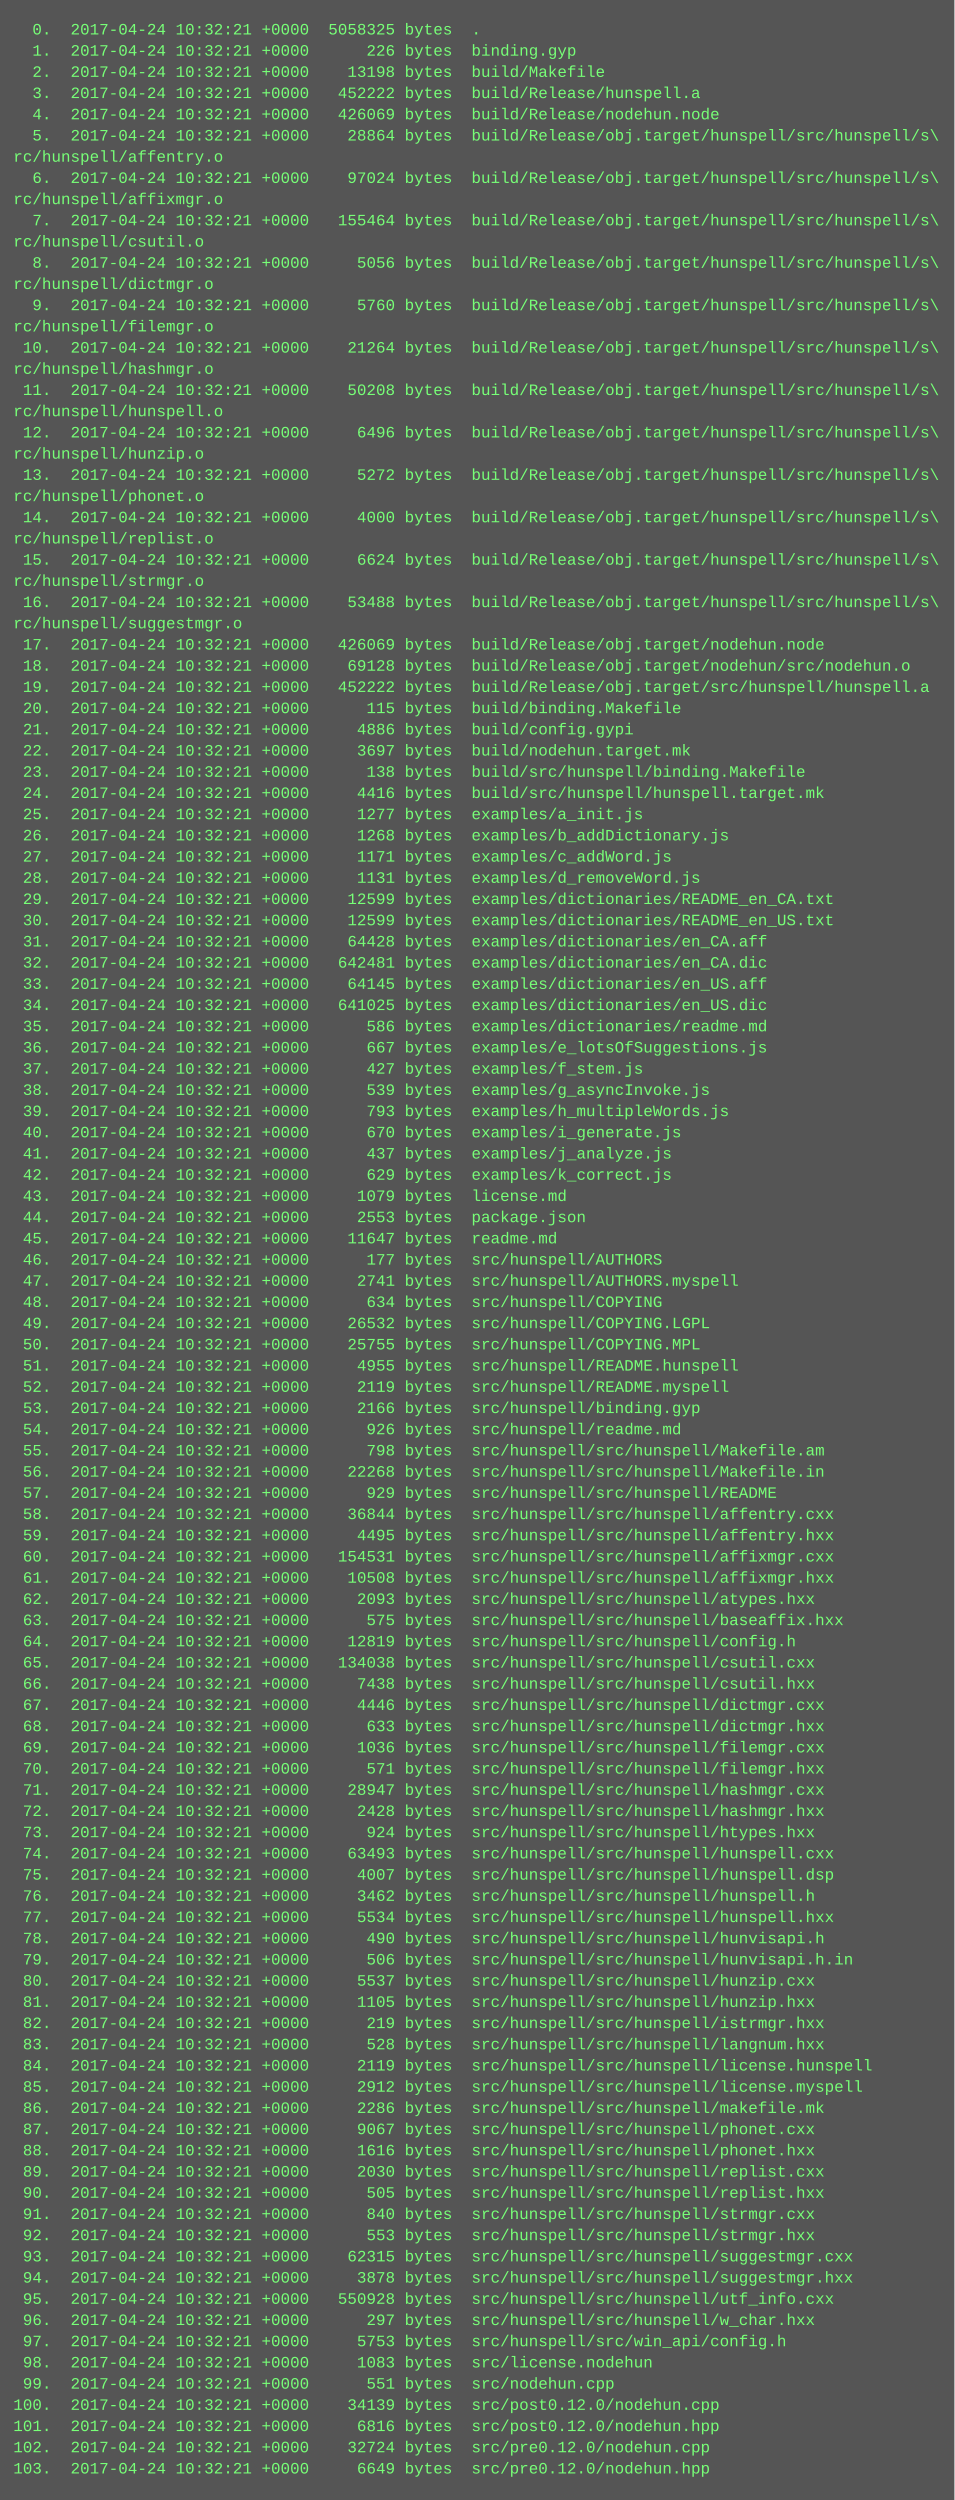
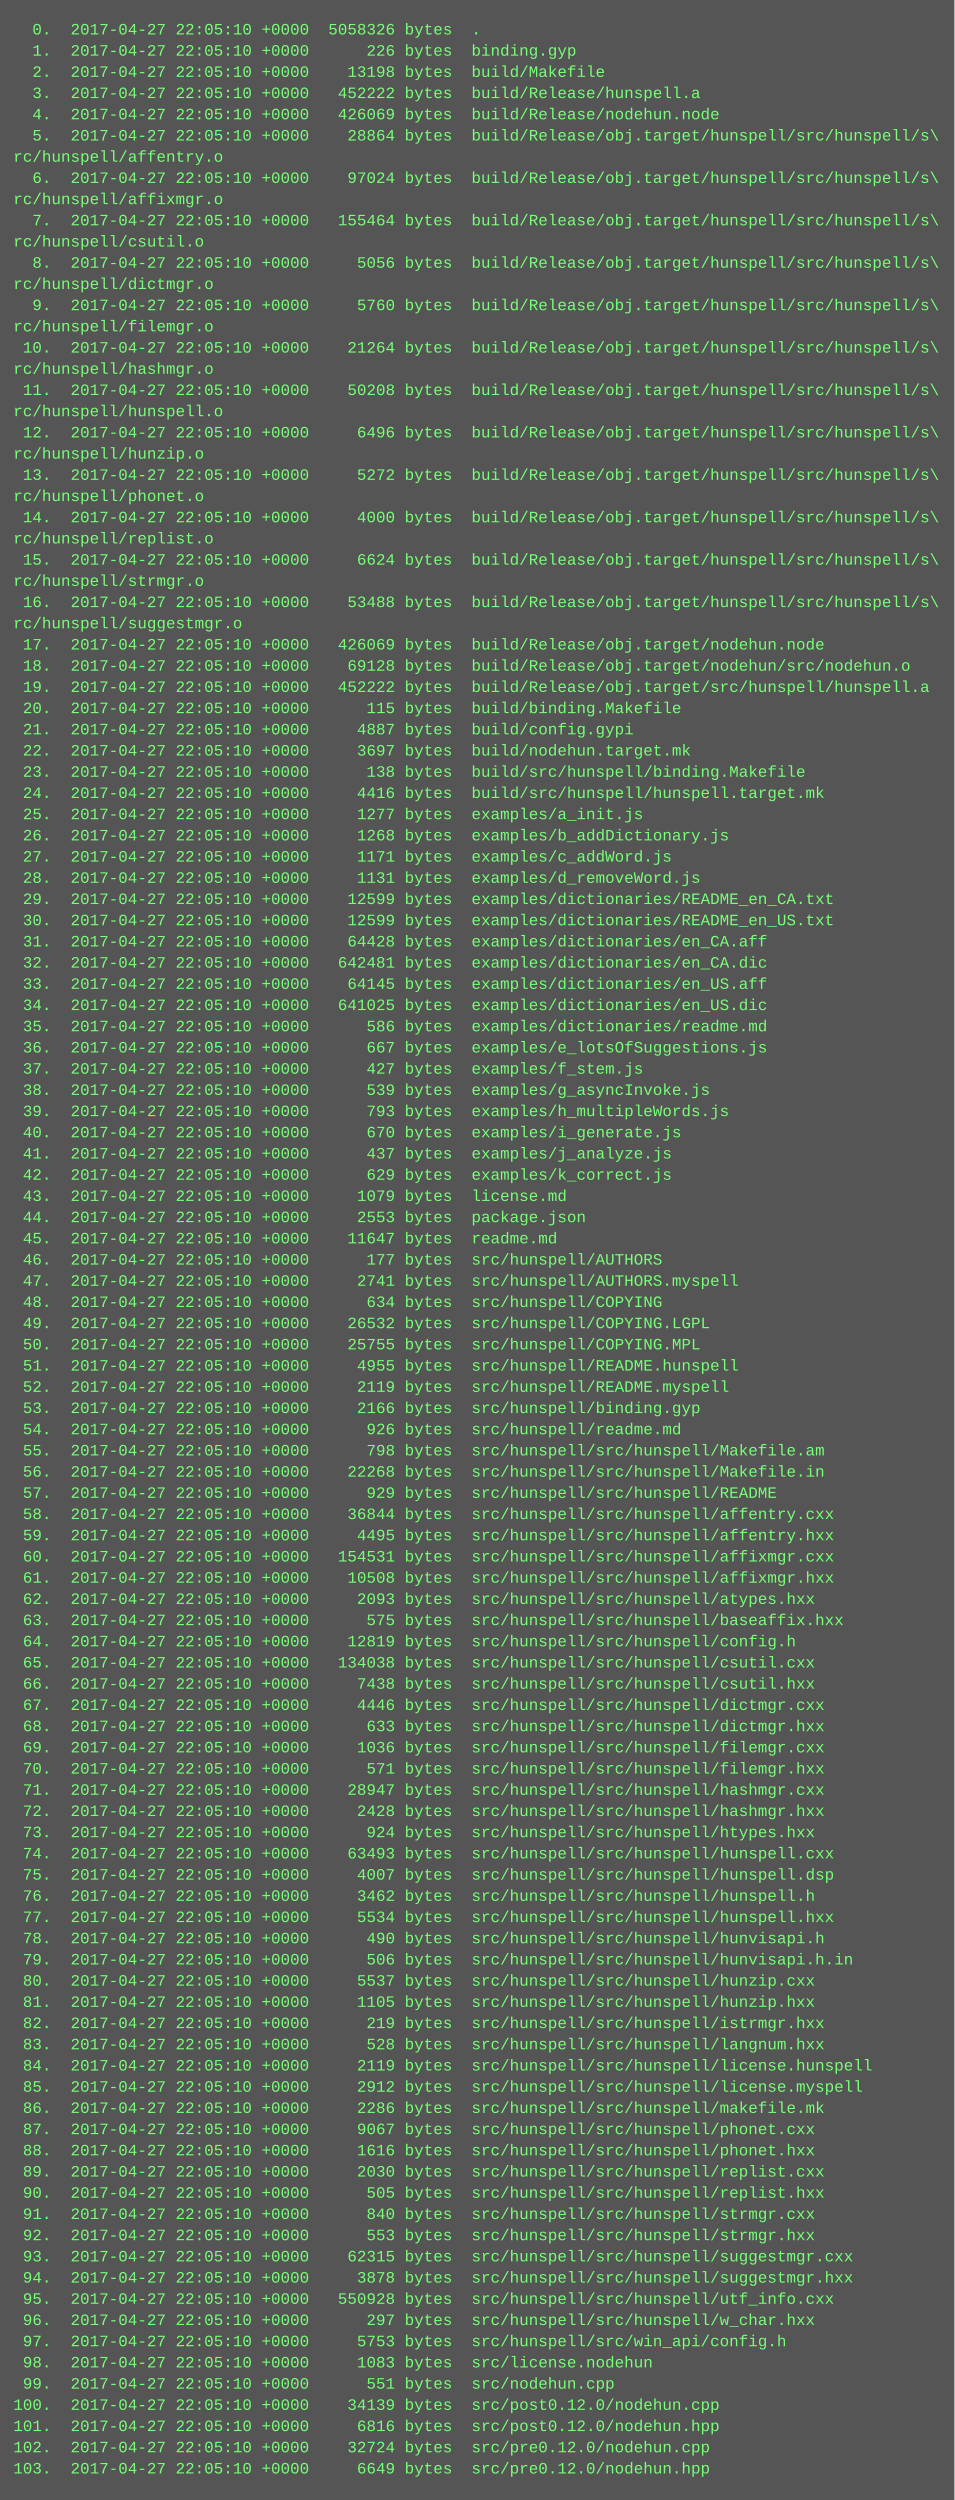
<svg xmlns="http://www.w3.org/2000/svg" height="1886" width="720">
  <rect height="1886" fill="#555" width="720" />
  <text fill="#7f7" font-family="Courier New" font-size="12" xml:space="preserve">
-     <tspan x="10" y="26">  0.  2017-04-24 10:32:21 +0000  5058325 bytes  .</tspan>
-     <tspan x="10" y="42">  1.  2017-04-24 10:32:21 +0000      226 bytes  binding.gyp</tspan>
-     <tspan x="10" y="58">  2.  2017-04-24 10:32:21 +0000    13198 bytes  build/Makefile</tspan>
-     <tspan x="10" y="74">  3.  2017-04-24 10:32:21 +0000   452222 bytes  build/Release/hunspell.a</tspan>
-     <tspan x="10" y="90">  4.  2017-04-24 10:32:21 +0000   426069 bytes  build/Release/nodehun.node</tspan>
-     <tspan x="10" y="106">  5.  2017-04-24 10:32:21 +0000    28864 bytes  build/Release/obj.target/hunspell/src/hunspell/s\</tspan>
+     <tspan x="10" y="26">  0.  2017-04-27 22:05:10 +0000  5058326 bytes  .</tspan>
+     <tspan x="10" y="42">  1.  2017-04-27 22:05:10 +0000      226 bytes  binding.gyp</tspan>
+     <tspan x="10" y="58">  2.  2017-04-27 22:05:10 +0000    13198 bytes  build/Makefile</tspan>
+     <tspan x="10" y="74">  3.  2017-04-27 22:05:10 +0000   452222 bytes  build/Release/hunspell.a</tspan>
+     <tspan x="10" y="90">  4.  2017-04-27 22:05:10 +0000   426069 bytes  build/Release/nodehun.node</tspan>
+     <tspan x="10" y="106">  5.  2017-04-27 22:05:10 +0000    28864 bytes  build/Release/obj.target/hunspell/src/hunspell/s\</tspan>
    <tspan x="10" y="122">rc/hunspell/affentry.o</tspan>
-     <tspan x="10" y="138">  6.  2017-04-24 10:32:21 +0000    97024 bytes  build/Release/obj.target/hunspell/src/hunspell/s\</tspan>
+     <tspan x="10" y="138">  6.  2017-04-27 22:05:10 +0000    97024 bytes  build/Release/obj.target/hunspell/src/hunspell/s\</tspan>
    <tspan x="10" y="154">rc/hunspell/affixmgr.o</tspan>
-     <tspan x="10" y="170">  7.  2017-04-24 10:32:21 +0000   155464 bytes  build/Release/obj.target/hunspell/src/hunspell/s\</tspan>
+     <tspan x="10" y="170">  7.  2017-04-27 22:05:10 +0000   155464 bytes  build/Release/obj.target/hunspell/src/hunspell/s\</tspan>
    <tspan x="10" y="186">rc/hunspell/csutil.o</tspan>
-     <tspan x="10" y="202">  8.  2017-04-24 10:32:21 +0000     5056 bytes  build/Release/obj.target/hunspell/src/hunspell/s\</tspan>
+     <tspan x="10" y="202">  8.  2017-04-27 22:05:10 +0000     5056 bytes  build/Release/obj.target/hunspell/src/hunspell/s\</tspan>
    <tspan x="10" y="218">rc/hunspell/dictmgr.o</tspan>
-     <tspan x="10" y="234">  9.  2017-04-24 10:32:21 +0000     5760 bytes  build/Release/obj.target/hunspell/src/hunspell/s\</tspan>
+     <tspan x="10" y="234">  9.  2017-04-27 22:05:10 +0000     5760 bytes  build/Release/obj.target/hunspell/src/hunspell/s\</tspan>
    <tspan x="10" y="250">rc/hunspell/filemgr.o</tspan>
-     <tspan x="10" y="266"> 10.  2017-04-24 10:32:21 +0000    21264 bytes  build/Release/obj.target/hunspell/src/hunspell/s\</tspan>
+     <tspan x="10" y="266"> 10.  2017-04-27 22:05:10 +0000    21264 bytes  build/Release/obj.target/hunspell/src/hunspell/s\</tspan>
    <tspan x="10" y="282">rc/hunspell/hashmgr.o</tspan>
-     <tspan x="10" y="298"> 11.  2017-04-24 10:32:21 +0000    50208 bytes  build/Release/obj.target/hunspell/src/hunspell/s\</tspan>
+     <tspan x="10" y="298"> 11.  2017-04-27 22:05:10 +0000    50208 bytes  build/Release/obj.target/hunspell/src/hunspell/s\</tspan>
    <tspan x="10" y="314">rc/hunspell/hunspell.o</tspan>
-     <tspan x="10" y="330"> 12.  2017-04-24 10:32:21 +0000     6496 bytes  build/Release/obj.target/hunspell/src/hunspell/s\</tspan>
+     <tspan x="10" y="330"> 12.  2017-04-27 22:05:10 +0000     6496 bytes  build/Release/obj.target/hunspell/src/hunspell/s\</tspan>
    <tspan x="10" y="346">rc/hunspell/hunzip.o</tspan>
-     <tspan x="10" y="362"> 13.  2017-04-24 10:32:21 +0000     5272 bytes  build/Release/obj.target/hunspell/src/hunspell/s\</tspan>
+     <tspan x="10" y="362"> 13.  2017-04-27 22:05:10 +0000     5272 bytes  build/Release/obj.target/hunspell/src/hunspell/s\</tspan>
    <tspan x="10" y="378">rc/hunspell/phonet.o</tspan>
-     <tspan x="10" y="394"> 14.  2017-04-24 10:32:21 +0000     4000 bytes  build/Release/obj.target/hunspell/src/hunspell/s\</tspan>
+     <tspan x="10" y="394"> 14.  2017-04-27 22:05:10 +0000     4000 bytes  build/Release/obj.target/hunspell/src/hunspell/s\</tspan>
    <tspan x="10" y="410">rc/hunspell/replist.o</tspan>
-     <tspan x="10" y="426"> 15.  2017-04-24 10:32:21 +0000     6624 bytes  build/Release/obj.target/hunspell/src/hunspell/s\</tspan>
+     <tspan x="10" y="426"> 15.  2017-04-27 22:05:10 +0000     6624 bytes  build/Release/obj.target/hunspell/src/hunspell/s\</tspan>
    <tspan x="10" y="442">rc/hunspell/strmgr.o</tspan>
-     <tspan x="10" y="458"> 16.  2017-04-24 10:32:21 +0000    53488 bytes  build/Release/obj.target/hunspell/src/hunspell/s\</tspan>
+     <tspan x="10" y="458"> 16.  2017-04-27 22:05:10 +0000    53488 bytes  build/Release/obj.target/hunspell/src/hunspell/s\</tspan>
    <tspan x="10" y="474">rc/hunspell/suggestmgr.o</tspan>
-     <tspan x="10" y="490"> 17.  2017-04-24 10:32:21 +0000   426069 bytes  build/Release/obj.target/nodehun.node</tspan>
-     <tspan x="10" y="506"> 18.  2017-04-24 10:32:21 +0000    69128 bytes  build/Release/obj.target/nodehun/src/nodehun.o</tspan>
-     <tspan x="10" y="522"> 19.  2017-04-24 10:32:21 +0000   452222 bytes  build/Release/obj.target/src/hunspell/hunspell.a</tspan>
-     <tspan x="10" y="538"> 20.  2017-04-24 10:32:21 +0000      115 bytes  build/binding.Makefile</tspan>
-     <tspan x="10" y="554"> 21.  2017-04-24 10:32:21 +0000     4886 bytes  build/config.gypi</tspan>
-     <tspan x="10" y="570"> 22.  2017-04-24 10:32:21 +0000     3697 bytes  build/nodehun.target.mk</tspan>
-     <tspan x="10" y="586"> 23.  2017-04-24 10:32:21 +0000      138 bytes  build/src/hunspell/binding.Makefile</tspan>
-     <tspan x="10" y="602"> 24.  2017-04-24 10:32:21 +0000     4416 bytes  build/src/hunspell/hunspell.target.mk</tspan>
-     <tspan x="10" y="618"> 25.  2017-04-24 10:32:21 +0000     1277 bytes  examples/a_init.js</tspan>
-     <tspan x="10" y="634"> 26.  2017-04-24 10:32:21 +0000     1268 bytes  examples/b_addDictionary.js</tspan>
-     <tspan x="10" y="650"> 27.  2017-04-24 10:32:21 +0000     1171 bytes  examples/c_addWord.js</tspan>
-     <tspan x="10" y="666"> 28.  2017-04-24 10:32:21 +0000     1131 bytes  examples/d_removeWord.js</tspan>
-     <tspan x="10" y="682"> 29.  2017-04-24 10:32:21 +0000    12599 bytes  examples/dictionaries/README_en_CA.txt</tspan>
-     <tspan x="10" y="698"> 30.  2017-04-24 10:32:21 +0000    12599 bytes  examples/dictionaries/README_en_US.txt</tspan>
-     <tspan x="10" y="714"> 31.  2017-04-24 10:32:21 +0000    64428 bytes  examples/dictionaries/en_CA.aff</tspan>
-     <tspan x="10" y="730"> 32.  2017-04-24 10:32:21 +0000   642481 bytes  examples/dictionaries/en_CA.dic</tspan>
-     <tspan x="10" y="746"> 33.  2017-04-24 10:32:21 +0000    64145 bytes  examples/dictionaries/en_US.aff</tspan>
-     <tspan x="10" y="762"> 34.  2017-04-24 10:32:21 +0000   641025 bytes  examples/dictionaries/en_US.dic</tspan>
-     <tspan x="10" y="778"> 35.  2017-04-24 10:32:21 +0000      586 bytes  examples/dictionaries/readme.md</tspan>
-     <tspan x="10" y="794"> 36.  2017-04-24 10:32:21 +0000      667 bytes  examples/e_lotsOfSuggestions.js</tspan>
-     <tspan x="10" y="810"> 37.  2017-04-24 10:32:21 +0000      427 bytes  examples/f_stem.js</tspan>
-     <tspan x="10" y="826"> 38.  2017-04-24 10:32:21 +0000      539 bytes  examples/g_asyncInvoke.js</tspan>
-     <tspan x="10" y="842"> 39.  2017-04-24 10:32:21 +0000      793 bytes  examples/h_multipleWords.js</tspan>
-     <tspan x="10" y="858"> 40.  2017-04-24 10:32:21 +0000      670 bytes  examples/i_generate.js</tspan>
-     <tspan x="10" y="874"> 41.  2017-04-24 10:32:21 +0000      437 bytes  examples/j_analyze.js</tspan>
-     <tspan x="10" y="890"> 42.  2017-04-24 10:32:21 +0000      629 bytes  examples/k_correct.js</tspan>
-     <tspan x="10" y="906"> 43.  2017-04-24 10:32:21 +0000     1079 bytes  license.md</tspan>
-     <tspan x="10" y="922"> 44.  2017-04-24 10:32:21 +0000     2553 bytes  package.json</tspan>
-     <tspan x="10" y="938"> 45.  2017-04-24 10:32:21 +0000    11647 bytes  readme.md</tspan>
-     <tspan x="10" y="954"> 46.  2017-04-24 10:32:21 +0000      177 bytes  src/hunspell/AUTHORS</tspan>
-     <tspan x="10" y="970"> 47.  2017-04-24 10:32:21 +0000     2741 bytes  src/hunspell/AUTHORS.myspell</tspan>
-     <tspan x="10" y="986"> 48.  2017-04-24 10:32:21 +0000      634 bytes  src/hunspell/COPYING</tspan>
-     <tspan x="10" y="1002"> 49.  2017-04-24 10:32:21 +0000    26532 bytes  src/hunspell/COPYING.LGPL</tspan>
-     <tspan x="10" y="1018"> 50.  2017-04-24 10:32:21 +0000    25755 bytes  src/hunspell/COPYING.MPL</tspan>
-     <tspan x="10" y="1034"> 51.  2017-04-24 10:32:21 +0000     4955 bytes  src/hunspell/README.hunspell</tspan>
-     <tspan x="10" y="1050"> 52.  2017-04-24 10:32:21 +0000     2119 bytes  src/hunspell/README.myspell</tspan>
-     <tspan x="10" y="1066"> 53.  2017-04-24 10:32:21 +0000     2166 bytes  src/hunspell/binding.gyp</tspan>
-     <tspan x="10" y="1082"> 54.  2017-04-24 10:32:21 +0000      926 bytes  src/hunspell/readme.md</tspan>
-     <tspan x="10" y="1098"> 55.  2017-04-24 10:32:21 +0000      798 bytes  src/hunspell/src/hunspell/Makefile.am</tspan>
-     <tspan x="10" y="1114"> 56.  2017-04-24 10:32:21 +0000    22268 bytes  src/hunspell/src/hunspell/Makefile.in</tspan>
-     <tspan x="10" y="1130"> 57.  2017-04-24 10:32:21 +0000      929 bytes  src/hunspell/src/hunspell/README</tspan>
-     <tspan x="10" y="1146"> 58.  2017-04-24 10:32:21 +0000    36844 bytes  src/hunspell/src/hunspell/affentry.cxx</tspan>
-     <tspan x="10" y="1162"> 59.  2017-04-24 10:32:21 +0000     4495 bytes  src/hunspell/src/hunspell/affentry.hxx</tspan>
-     <tspan x="10" y="1178"> 60.  2017-04-24 10:32:21 +0000   154531 bytes  src/hunspell/src/hunspell/affixmgr.cxx</tspan>
-     <tspan x="10" y="1194"> 61.  2017-04-24 10:32:21 +0000    10508 bytes  src/hunspell/src/hunspell/affixmgr.hxx</tspan>
-     <tspan x="10" y="1210"> 62.  2017-04-24 10:32:21 +0000     2093 bytes  src/hunspell/src/hunspell/atypes.hxx</tspan>
-     <tspan x="10" y="1226"> 63.  2017-04-24 10:32:21 +0000      575 bytes  src/hunspell/src/hunspell/baseaffix.hxx</tspan>
-     <tspan x="10" y="1242"> 64.  2017-04-24 10:32:21 +0000    12819 bytes  src/hunspell/src/hunspell/config.h</tspan>
-     <tspan x="10" y="1258"> 65.  2017-04-24 10:32:21 +0000   134038 bytes  src/hunspell/src/hunspell/csutil.cxx</tspan>
-     <tspan x="10" y="1274"> 66.  2017-04-24 10:32:21 +0000     7438 bytes  src/hunspell/src/hunspell/csutil.hxx</tspan>
-     <tspan x="10" y="1290"> 67.  2017-04-24 10:32:21 +0000     4446 bytes  src/hunspell/src/hunspell/dictmgr.cxx</tspan>
-     <tspan x="10" y="1306"> 68.  2017-04-24 10:32:21 +0000      633 bytes  src/hunspell/src/hunspell/dictmgr.hxx</tspan>
-     <tspan x="10" y="1322"> 69.  2017-04-24 10:32:21 +0000     1036 bytes  src/hunspell/src/hunspell/filemgr.cxx</tspan>
-     <tspan x="10" y="1338"> 70.  2017-04-24 10:32:21 +0000      571 bytes  src/hunspell/src/hunspell/filemgr.hxx</tspan>
-     <tspan x="10" y="1354"> 71.  2017-04-24 10:32:21 +0000    28947 bytes  src/hunspell/src/hunspell/hashmgr.cxx</tspan>
-     <tspan x="10" y="1370"> 72.  2017-04-24 10:32:21 +0000     2428 bytes  src/hunspell/src/hunspell/hashmgr.hxx</tspan>
-     <tspan x="10" y="1386"> 73.  2017-04-24 10:32:21 +0000      924 bytes  src/hunspell/src/hunspell/htypes.hxx</tspan>
-     <tspan x="10" y="1402"> 74.  2017-04-24 10:32:21 +0000    63493 bytes  src/hunspell/src/hunspell/hunspell.cxx</tspan>
-     <tspan x="10" y="1418"> 75.  2017-04-24 10:32:21 +0000     4007 bytes  src/hunspell/src/hunspell/hunspell.dsp</tspan>
-     <tspan x="10" y="1434"> 76.  2017-04-24 10:32:21 +0000     3462 bytes  src/hunspell/src/hunspell/hunspell.h</tspan>
-     <tspan x="10" y="1450"> 77.  2017-04-24 10:32:21 +0000     5534 bytes  src/hunspell/src/hunspell/hunspell.hxx</tspan>
-     <tspan x="10" y="1466"> 78.  2017-04-24 10:32:21 +0000      490 bytes  src/hunspell/src/hunspell/hunvisapi.h</tspan>
-     <tspan x="10" y="1482"> 79.  2017-04-24 10:32:21 +0000      506 bytes  src/hunspell/src/hunspell/hunvisapi.h.in</tspan>
-     <tspan x="10" y="1498"> 80.  2017-04-24 10:32:21 +0000     5537 bytes  src/hunspell/src/hunspell/hunzip.cxx</tspan>
-     <tspan x="10" y="1514"> 81.  2017-04-24 10:32:21 +0000     1105 bytes  src/hunspell/src/hunspell/hunzip.hxx</tspan>
-     <tspan x="10" y="1530"> 82.  2017-04-24 10:32:21 +0000      219 bytes  src/hunspell/src/hunspell/istrmgr.hxx</tspan>
-     <tspan x="10" y="1546"> 83.  2017-04-24 10:32:21 +0000      528 bytes  src/hunspell/src/hunspell/langnum.hxx</tspan>
-     <tspan x="10" y="1562"> 84.  2017-04-24 10:32:21 +0000     2119 bytes  src/hunspell/src/hunspell/license.hunspell</tspan>
-     <tspan x="10" y="1578"> 85.  2017-04-24 10:32:21 +0000     2912 bytes  src/hunspell/src/hunspell/license.myspell</tspan>
-     <tspan x="10" y="1594"> 86.  2017-04-24 10:32:21 +0000     2286 bytes  src/hunspell/src/hunspell/makefile.mk</tspan>
-     <tspan x="10" y="1610"> 87.  2017-04-24 10:32:21 +0000     9067 bytes  src/hunspell/src/hunspell/phonet.cxx</tspan>
-     <tspan x="10" y="1626"> 88.  2017-04-24 10:32:21 +0000     1616 bytes  src/hunspell/src/hunspell/phonet.hxx</tspan>
-     <tspan x="10" y="1642"> 89.  2017-04-24 10:32:21 +0000     2030 bytes  src/hunspell/src/hunspell/replist.cxx</tspan>
-     <tspan x="10" y="1658"> 90.  2017-04-24 10:32:21 +0000      505 bytes  src/hunspell/src/hunspell/replist.hxx</tspan>
-     <tspan x="10" y="1674"> 91.  2017-04-24 10:32:21 +0000      840 bytes  src/hunspell/src/hunspell/strmgr.cxx</tspan>
-     <tspan x="10" y="1690"> 92.  2017-04-24 10:32:21 +0000      553 bytes  src/hunspell/src/hunspell/strmgr.hxx</tspan>
-     <tspan x="10" y="1706"> 93.  2017-04-24 10:32:21 +0000    62315 bytes  src/hunspell/src/hunspell/suggestmgr.cxx</tspan>
-     <tspan x="10" y="1722"> 94.  2017-04-24 10:32:21 +0000     3878 bytes  src/hunspell/src/hunspell/suggestmgr.hxx</tspan>
-     <tspan x="10" y="1738"> 95.  2017-04-24 10:32:21 +0000   550928 bytes  src/hunspell/src/hunspell/utf_info.cxx</tspan>
-     <tspan x="10" y="1754"> 96.  2017-04-24 10:32:21 +0000      297 bytes  src/hunspell/src/hunspell/w_char.hxx</tspan>
-     <tspan x="10" y="1770"> 97.  2017-04-24 10:32:21 +0000     5753 bytes  src/hunspell/src/win_api/config.h</tspan>
-     <tspan x="10" y="1786"> 98.  2017-04-24 10:32:21 +0000     1083 bytes  src/license.nodehun</tspan>
-     <tspan x="10" y="1802"> 99.  2017-04-24 10:32:21 +0000      551 bytes  src/nodehun.cpp</tspan>
-     <tspan x="10" y="1818">100.  2017-04-24 10:32:21 +0000    34139 bytes  src/post0.12.0/nodehun.cpp</tspan>
-     <tspan x="10" y="1834">101.  2017-04-24 10:32:21 +0000     6816 bytes  src/post0.12.0/nodehun.hpp</tspan>
-     <tspan x="10" y="1850">102.  2017-04-24 10:32:21 +0000    32724 bytes  src/pre0.12.0/nodehun.cpp</tspan>
-     <tspan x="10" y="1866">103.  2017-04-24 10:32:21 +0000     6649 bytes  src/pre0.12.0/nodehun.hpp</tspan>
+     <tspan x="10" y="490"> 17.  2017-04-27 22:05:10 +0000   426069 bytes  build/Release/obj.target/nodehun.node</tspan>
+     <tspan x="10" y="506"> 18.  2017-04-27 22:05:10 +0000    69128 bytes  build/Release/obj.target/nodehun/src/nodehun.o</tspan>
+     <tspan x="10" y="522"> 19.  2017-04-27 22:05:10 +0000   452222 bytes  build/Release/obj.target/src/hunspell/hunspell.a</tspan>
+     <tspan x="10" y="538"> 20.  2017-04-27 22:05:10 +0000      115 bytes  build/binding.Makefile</tspan>
+     <tspan x="10" y="554"> 21.  2017-04-27 22:05:10 +0000     4887 bytes  build/config.gypi</tspan>
+     <tspan x="10" y="570"> 22.  2017-04-27 22:05:10 +0000     3697 bytes  build/nodehun.target.mk</tspan>
+     <tspan x="10" y="586"> 23.  2017-04-27 22:05:10 +0000      138 bytes  build/src/hunspell/binding.Makefile</tspan>
+     <tspan x="10" y="602"> 24.  2017-04-27 22:05:10 +0000     4416 bytes  build/src/hunspell/hunspell.target.mk</tspan>
+     <tspan x="10" y="618"> 25.  2017-04-27 22:05:10 +0000     1277 bytes  examples/a_init.js</tspan>
+     <tspan x="10" y="634"> 26.  2017-04-27 22:05:10 +0000     1268 bytes  examples/b_addDictionary.js</tspan>
+     <tspan x="10" y="650"> 27.  2017-04-27 22:05:10 +0000     1171 bytes  examples/c_addWord.js</tspan>
+     <tspan x="10" y="666"> 28.  2017-04-27 22:05:10 +0000     1131 bytes  examples/d_removeWord.js</tspan>
+     <tspan x="10" y="682"> 29.  2017-04-27 22:05:10 +0000    12599 bytes  examples/dictionaries/README_en_CA.txt</tspan>
+     <tspan x="10" y="698"> 30.  2017-04-27 22:05:10 +0000    12599 bytes  examples/dictionaries/README_en_US.txt</tspan>
+     <tspan x="10" y="714"> 31.  2017-04-27 22:05:10 +0000    64428 bytes  examples/dictionaries/en_CA.aff</tspan>
+     <tspan x="10" y="730"> 32.  2017-04-27 22:05:10 +0000   642481 bytes  examples/dictionaries/en_CA.dic</tspan>
+     <tspan x="10" y="746"> 33.  2017-04-27 22:05:10 +0000    64145 bytes  examples/dictionaries/en_US.aff</tspan>
+     <tspan x="10" y="762"> 34.  2017-04-27 22:05:10 +0000   641025 bytes  examples/dictionaries/en_US.dic</tspan>
+     <tspan x="10" y="778"> 35.  2017-04-27 22:05:10 +0000      586 bytes  examples/dictionaries/readme.md</tspan>
+     <tspan x="10" y="794"> 36.  2017-04-27 22:05:10 +0000      667 bytes  examples/e_lotsOfSuggestions.js</tspan>
+     <tspan x="10" y="810"> 37.  2017-04-27 22:05:10 +0000      427 bytes  examples/f_stem.js</tspan>
+     <tspan x="10" y="826"> 38.  2017-04-27 22:05:10 +0000      539 bytes  examples/g_asyncInvoke.js</tspan>
+     <tspan x="10" y="842"> 39.  2017-04-27 22:05:10 +0000      793 bytes  examples/h_multipleWords.js</tspan>
+     <tspan x="10" y="858"> 40.  2017-04-27 22:05:10 +0000      670 bytes  examples/i_generate.js</tspan>
+     <tspan x="10" y="874"> 41.  2017-04-27 22:05:10 +0000      437 bytes  examples/j_analyze.js</tspan>
+     <tspan x="10" y="890"> 42.  2017-04-27 22:05:10 +0000      629 bytes  examples/k_correct.js</tspan>
+     <tspan x="10" y="906"> 43.  2017-04-27 22:05:10 +0000     1079 bytes  license.md</tspan>
+     <tspan x="10" y="922"> 44.  2017-04-27 22:05:10 +0000     2553 bytes  package.json</tspan>
+     <tspan x="10" y="938"> 45.  2017-04-27 22:05:10 +0000    11647 bytes  readme.md</tspan>
+     <tspan x="10" y="954"> 46.  2017-04-27 22:05:10 +0000      177 bytes  src/hunspell/AUTHORS</tspan>
+     <tspan x="10" y="970"> 47.  2017-04-27 22:05:10 +0000     2741 bytes  src/hunspell/AUTHORS.myspell</tspan>
+     <tspan x="10" y="986"> 48.  2017-04-27 22:05:10 +0000      634 bytes  src/hunspell/COPYING</tspan>
+     <tspan x="10" y="1002"> 49.  2017-04-27 22:05:10 +0000    26532 bytes  src/hunspell/COPYING.LGPL</tspan>
+     <tspan x="10" y="1018"> 50.  2017-04-27 22:05:10 +0000    25755 bytes  src/hunspell/COPYING.MPL</tspan>
+     <tspan x="10" y="1034"> 51.  2017-04-27 22:05:10 +0000     4955 bytes  src/hunspell/README.hunspell</tspan>
+     <tspan x="10" y="1050"> 52.  2017-04-27 22:05:10 +0000     2119 bytes  src/hunspell/README.myspell</tspan>
+     <tspan x="10" y="1066"> 53.  2017-04-27 22:05:10 +0000     2166 bytes  src/hunspell/binding.gyp</tspan>
+     <tspan x="10" y="1082"> 54.  2017-04-27 22:05:10 +0000      926 bytes  src/hunspell/readme.md</tspan>
+     <tspan x="10" y="1098"> 55.  2017-04-27 22:05:10 +0000      798 bytes  src/hunspell/src/hunspell/Makefile.am</tspan>
+     <tspan x="10" y="1114"> 56.  2017-04-27 22:05:10 +0000    22268 bytes  src/hunspell/src/hunspell/Makefile.in</tspan>
+     <tspan x="10" y="1130"> 57.  2017-04-27 22:05:10 +0000      929 bytes  src/hunspell/src/hunspell/README</tspan>
+     <tspan x="10" y="1146"> 58.  2017-04-27 22:05:10 +0000    36844 bytes  src/hunspell/src/hunspell/affentry.cxx</tspan>
+     <tspan x="10" y="1162"> 59.  2017-04-27 22:05:10 +0000     4495 bytes  src/hunspell/src/hunspell/affentry.hxx</tspan>
+     <tspan x="10" y="1178"> 60.  2017-04-27 22:05:10 +0000   154531 bytes  src/hunspell/src/hunspell/affixmgr.cxx</tspan>
+     <tspan x="10" y="1194"> 61.  2017-04-27 22:05:10 +0000    10508 bytes  src/hunspell/src/hunspell/affixmgr.hxx</tspan>
+     <tspan x="10" y="1210"> 62.  2017-04-27 22:05:10 +0000     2093 bytes  src/hunspell/src/hunspell/atypes.hxx</tspan>
+     <tspan x="10" y="1226"> 63.  2017-04-27 22:05:10 +0000      575 bytes  src/hunspell/src/hunspell/baseaffix.hxx</tspan>
+     <tspan x="10" y="1242"> 64.  2017-04-27 22:05:10 +0000    12819 bytes  src/hunspell/src/hunspell/config.h</tspan>
+     <tspan x="10" y="1258"> 65.  2017-04-27 22:05:10 +0000   134038 bytes  src/hunspell/src/hunspell/csutil.cxx</tspan>
+     <tspan x="10" y="1274"> 66.  2017-04-27 22:05:10 +0000     7438 bytes  src/hunspell/src/hunspell/csutil.hxx</tspan>
+     <tspan x="10" y="1290"> 67.  2017-04-27 22:05:10 +0000     4446 bytes  src/hunspell/src/hunspell/dictmgr.cxx</tspan>
+     <tspan x="10" y="1306"> 68.  2017-04-27 22:05:10 +0000      633 bytes  src/hunspell/src/hunspell/dictmgr.hxx</tspan>
+     <tspan x="10" y="1322"> 69.  2017-04-27 22:05:10 +0000     1036 bytes  src/hunspell/src/hunspell/filemgr.cxx</tspan>
+     <tspan x="10" y="1338"> 70.  2017-04-27 22:05:10 +0000      571 bytes  src/hunspell/src/hunspell/filemgr.hxx</tspan>
+     <tspan x="10" y="1354"> 71.  2017-04-27 22:05:10 +0000    28947 bytes  src/hunspell/src/hunspell/hashmgr.cxx</tspan>
+     <tspan x="10" y="1370"> 72.  2017-04-27 22:05:10 +0000     2428 bytes  src/hunspell/src/hunspell/hashmgr.hxx</tspan>
+     <tspan x="10" y="1386"> 73.  2017-04-27 22:05:10 +0000      924 bytes  src/hunspell/src/hunspell/htypes.hxx</tspan>
+     <tspan x="10" y="1402"> 74.  2017-04-27 22:05:10 +0000    63493 bytes  src/hunspell/src/hunspell/hunspell.cxx</tspan>
+     <tspan x="10" y="1418"> 75.  2017-04-27 22:05:10 +0000     4007 bytes  src/hunspell/src/hunspell/hunspell.dsp</tspan>
+     <tspan x="10" y="1434"> 76.  2017-04-27 22:05:10 +0000     3462 bytes  src/hunspell/src/hunspell/hunspell.h</tspan>
+     <tspan x="10" y="1450"> 77.  2017-04-27 22:05:10 +0000     5534 bytes  src/hunspell/src/hunspell/hunspell.hxx</tspan>
+     <tspan x="10" y="1466"> 78.  2017-04-27 22:05:10 +0000      490 bytes  src/hunspell/src/hunspell/hunvisapi.h</tspan>
+     <tspan x="10" y="1482"> 79.  2017-04-27 22:05:10 +0000      506 bytes  src/hunspell/src/hunspell/hunvisapi.h.in</tspan>
+     <tspan x="10" y="1498"> 80.  2017-04-27 22:05:10 +0000     5537 bytes  src/hunspell/src/hunspell/hunzip.cxx</tspan>
+     <tspan x="10" y="1514"> 81.  2017-04-27 22:05:10 +0000     1105 bytes  src/hunspell/src/hunspell/hunzip.hxx</tspan>
+     <tspan x="10" y="1530"> 82.  2017-04-27 22:05:10 +0000      219 bytes  src/hunspell/src/hunspell/istrmgr.hxx</tspan>
+     <tspan x="10" y="1546"> 83.  2017-04-27 22:05:10 +0000      528 bytes  src/hunspell/src/hunspell/langnum.hxx</tspan>
+     <tspan x="10" y="1562"> 84.  2017-04-27 22:05:10 +0000     2119 bytes  src/hunspell/src/hunspell/license.hunspell</tspan>
+     <tspan x="10" y="1578"> 85.  2017-04-27 22:05:10 +0000     2912 bytes  src/hunspell/src/hunspell/license.myspell</tspan>
+     <tspan x="10" y="1594"> 86.  2017-04-27 22:05:10 +0000     2286 bytes  src/hunspell/src/hunspell/makefile.mk</tspan>
+     <tspan x="10" y="1610"> 87.  2017-04-27 22:05:10 +0000     9067 bytes  src/hunspell/src/hunspell/phonet.cxx</tspan>
+     <tspan x="10" y="1626"> 88.  2017-04-27 22:05:10 +0000     1616 bytes  src/hunspell/src/hunspell/phonet.hxx</tspan>
+     <tspan x="10" y="1642"> 89.  2017-04-27 22:05:10 +0000     2030 bytes  src/hunspell/src/hunspell/replist.cxx</tspan>
+     <tspan x="10" y="1658"> 90.  2017-04-27 22:05:10 +0000      505 bytes  src/hunspell/src/hunspell/replist.hxx</tspan>
+     <tspan x="10" y="1674"> 91.  2017-04-27 22:05:10 +0000      840 bytes  src/hunspell/src/hunspell/strmgr.cxx</tspan>
+     <tspan x="10" y="1690"> 92.  2017-04-27 22:05:10 +0000      553 bytes  src/hunspell/src/hunspell/strmgr.hxx</tspan>
+     <tspan x="10" y="1706"> 93.  2017-04-27 22:05:10 +0000    62315 bytes  src/hunspell/src/hunspell/suggestmgr.cxx</tspan>
+     <tspan x="10" y="1722"> 94.  2017-04-27 22:05:10 +0000     3878 bytes  src/hunspell/src/hunspell/suggestmgr.hxx</tspan>
+     <tspan x="10" y="1738"> 95.  2017-04-27 22:05:10 +0000   550928 bytes  src/hunspell/src/hunspell/utf_info.cxx</tspan>
+     <tspan x="10" y="1754"> 96.  2017-04-27 22:05:10 +0000      297 bytes  src/hunspell/src/hunspell/w_char.hxx</tspan>
+     <tspan x="10" y="1770"> 97.  2017-04-27 22:05:10 +0000     5753 bytes  src/hunspell/src/win_api/config.h</tspan>
+     <tspan x="10" y="1786"> 98.  2017-04-27 22:05:10 +0000     1083 bytes  src/license.nodehun</tspan>
+     <tspan x="10" y="1802"> 99.  2017-04-27 22:05:10 +0000      551 bytes  src/nodehun.cpp</tspan>
+     <tspan x="10" y="1818">100.  2017-04-27 22:05:10 +0000    34139 bytes  src/post0.12.0/nodehun.cpp</tspan>
+     <tspan x="10" y="1834">101.  2017-04-27 22:05:10 +0000     6816 bytes  src/post0.12.0/nodehun.hpp</tspan>
+     <tspan x="10" y="1850">102.  2017-04-27 22:05:10 +0000    32724 bytes  src/pre0.12.0/nodehun.cpp</tspan>
+     <tspan x="10" y="1866">103.  2017-04-27 22:05:10 +0000     6649 bytes  src/pre0.12.0/nodehun.hpp</tspan>
  </text>
</svg>
